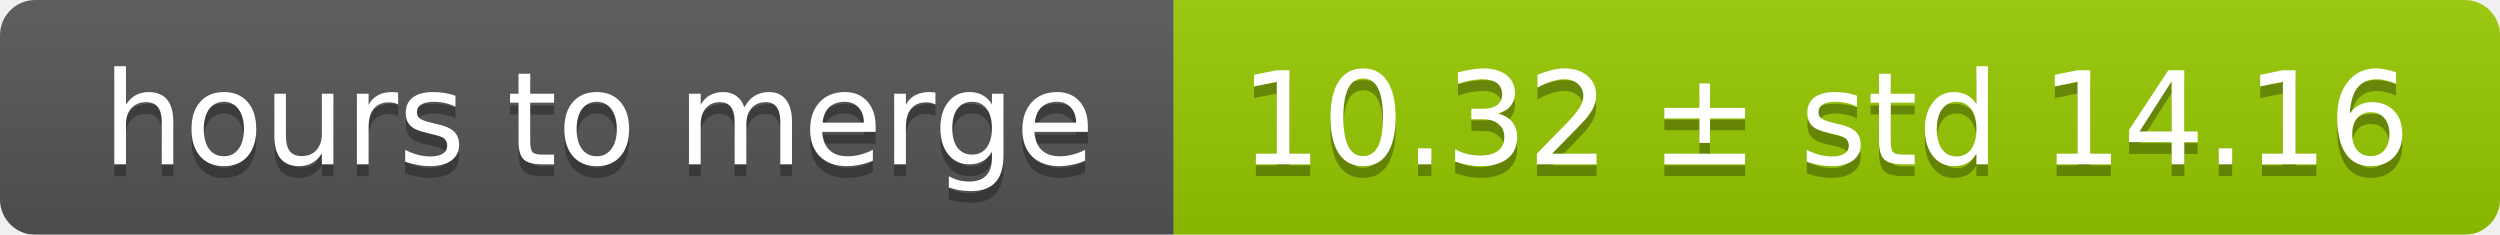
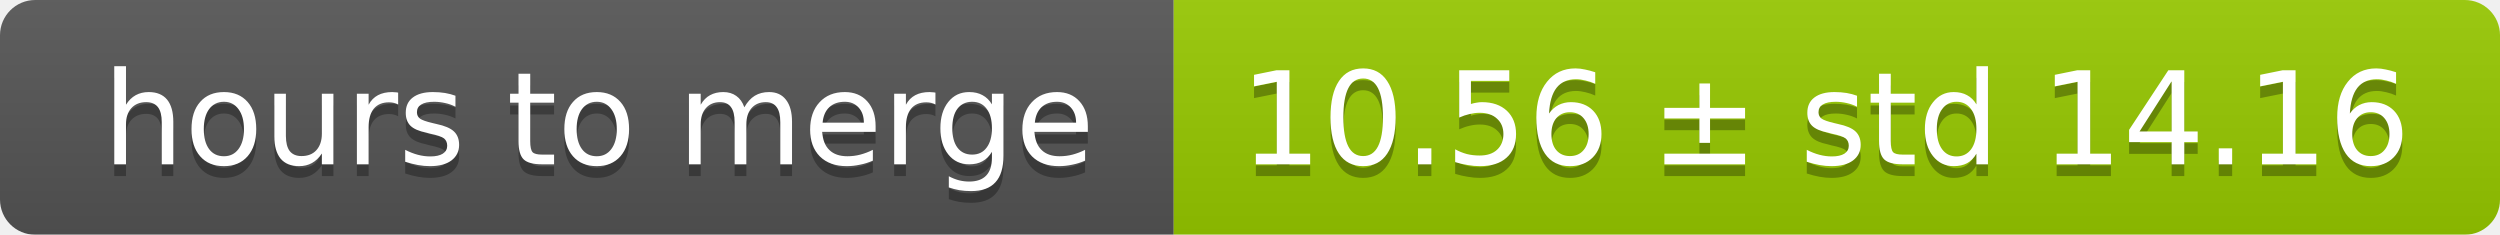
<svg xmlns="http://www.w3.org/2000/svg" width="213" height="20">
  <linearGradient id="smooth" x2="0" y2="100%">
    <stop offset="0" stop-color="#bbb" stop-opacity=".1" />
    <stop offset="1" stop-opacity=".1" />
  </linearGradient>
  <mask id="round">
    <rect width="213" height="20" rx="3" fill="#fff" />
  </mask>
  <g mask="url(#round)">
    <rect width="100" height="20" fill="#555" />
    <rect x="100" width="113" height="20" fill="#97ca00" />
    <rect width="213" height="20" fill="url(#smooth)" />
  </g>
  <g fill="#fff" text-anchor="middle" font-family="DejaVu Sans,Verdana,Geneva,sans-serif" font-size="11">
    <text x="51" y="15" fill="#010101" fill-opacity=".3">hours to merge</text>
    <text x="51" y="14">hours to merge</text>
-     <text x="155.5" y="15" fill="#010101" fill-opacity=".3">10.32 ± std 14.16</text>
-     <text x="155.5" y="14">10.32 ± std 14.16</text>
+     <text x="155.5" y="15" fill="#010101" fill-opacity=".3">10.56 ± std 14.16</text>
+     <text x="155.5" y="14">10.56 ± std 14.16</text>
  </g>
</svg>
